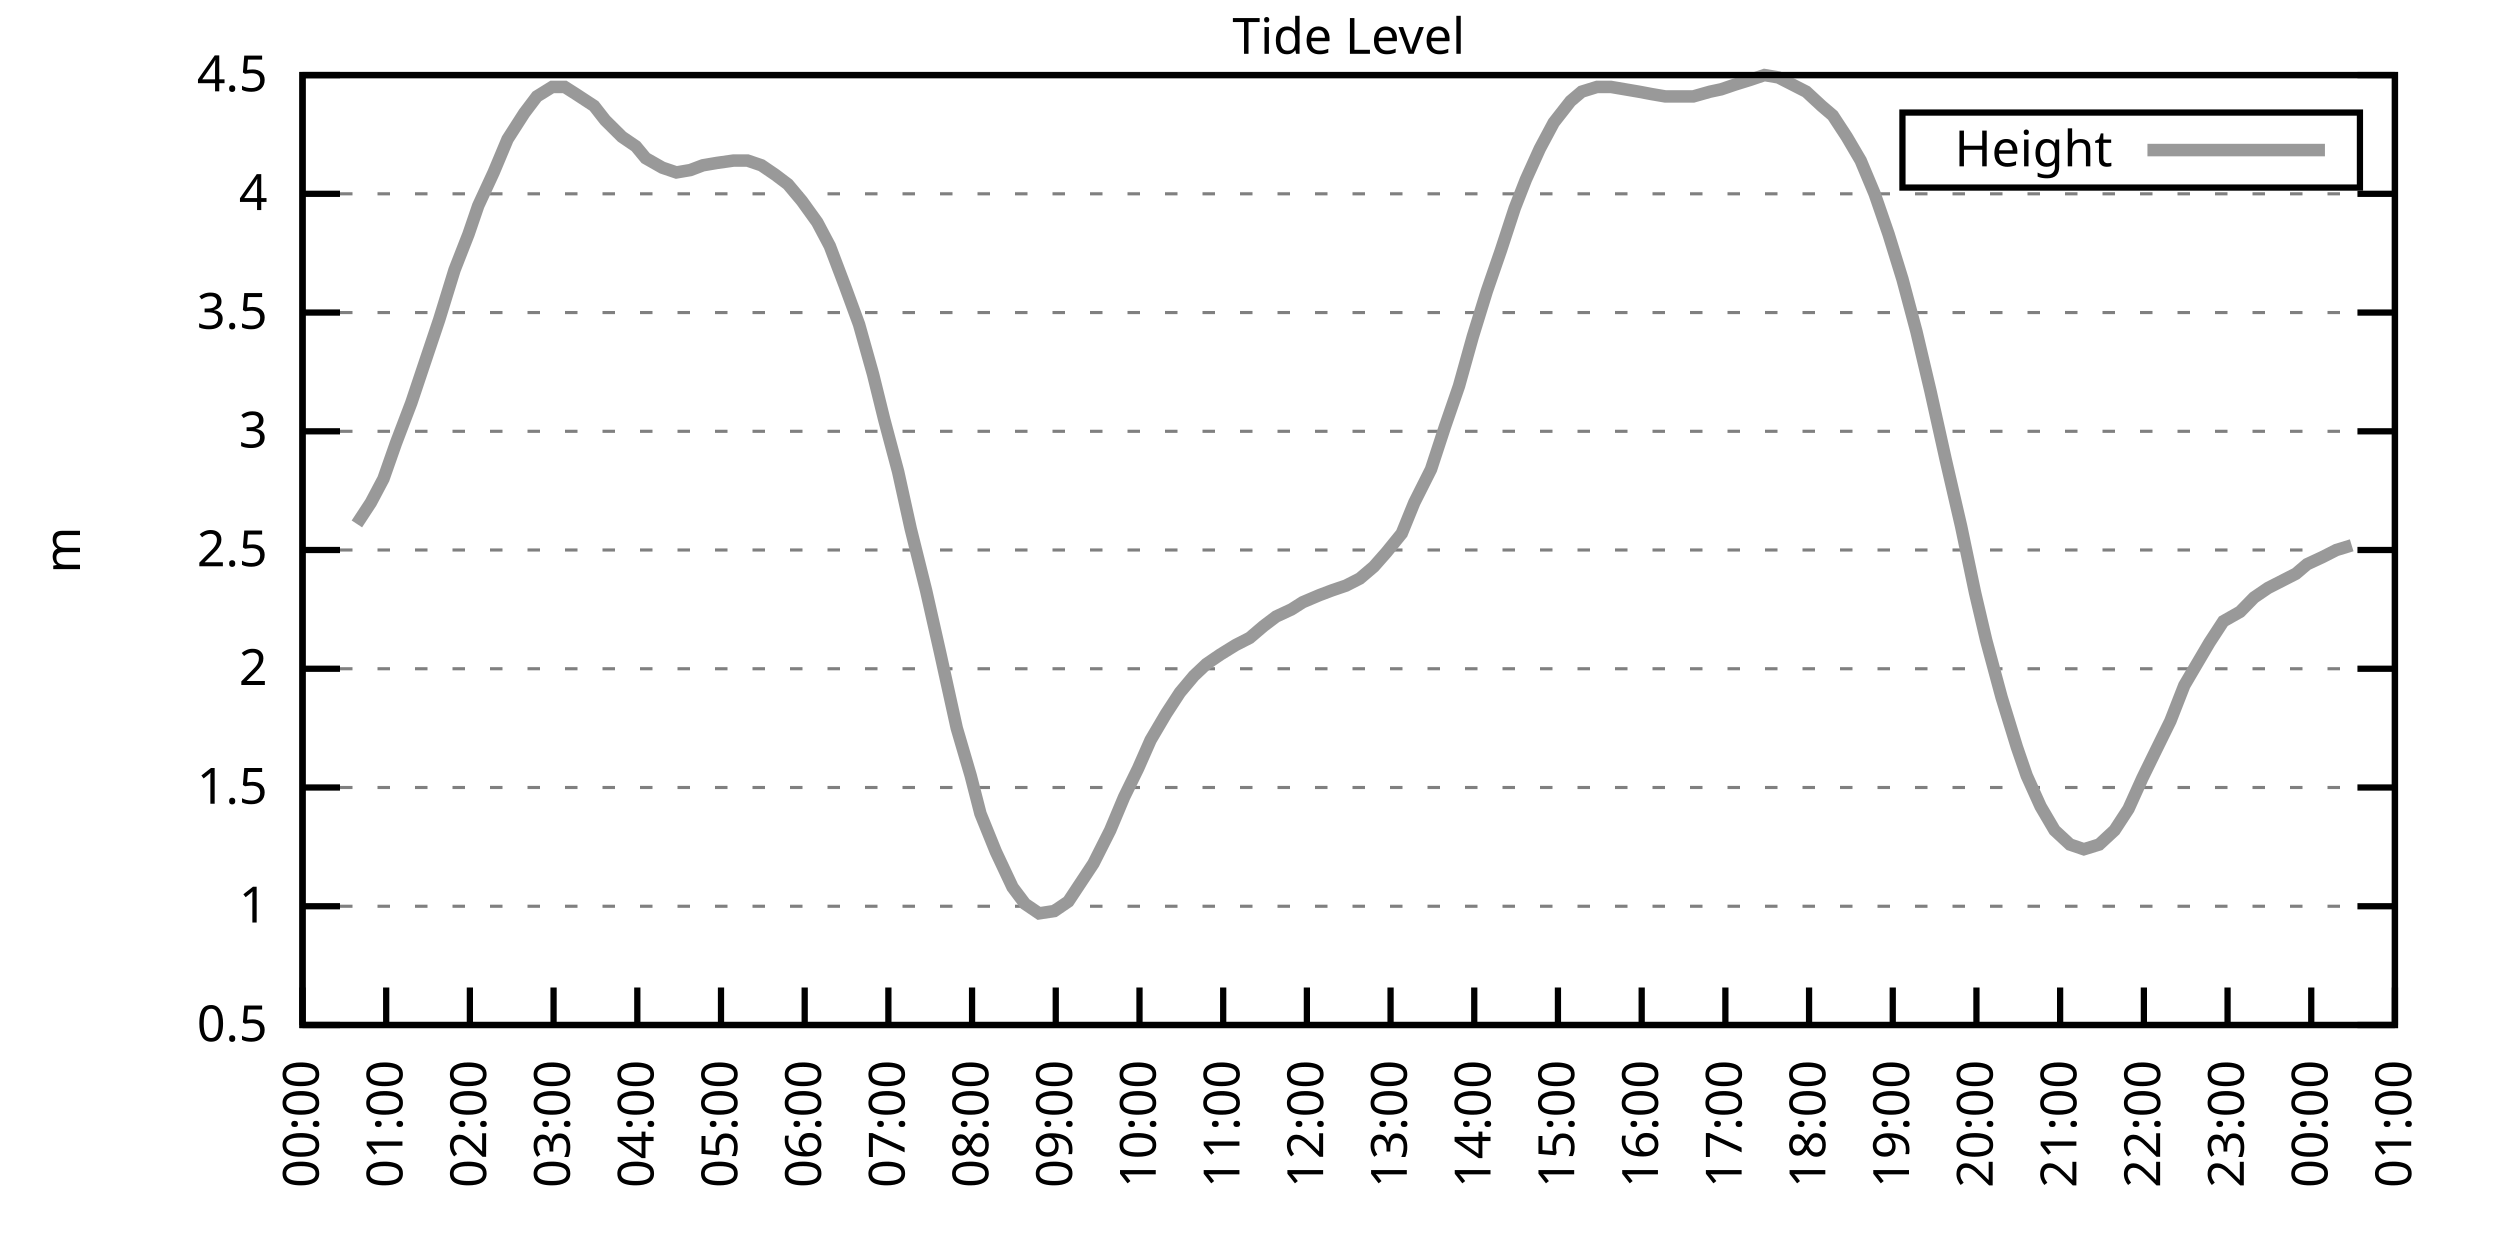
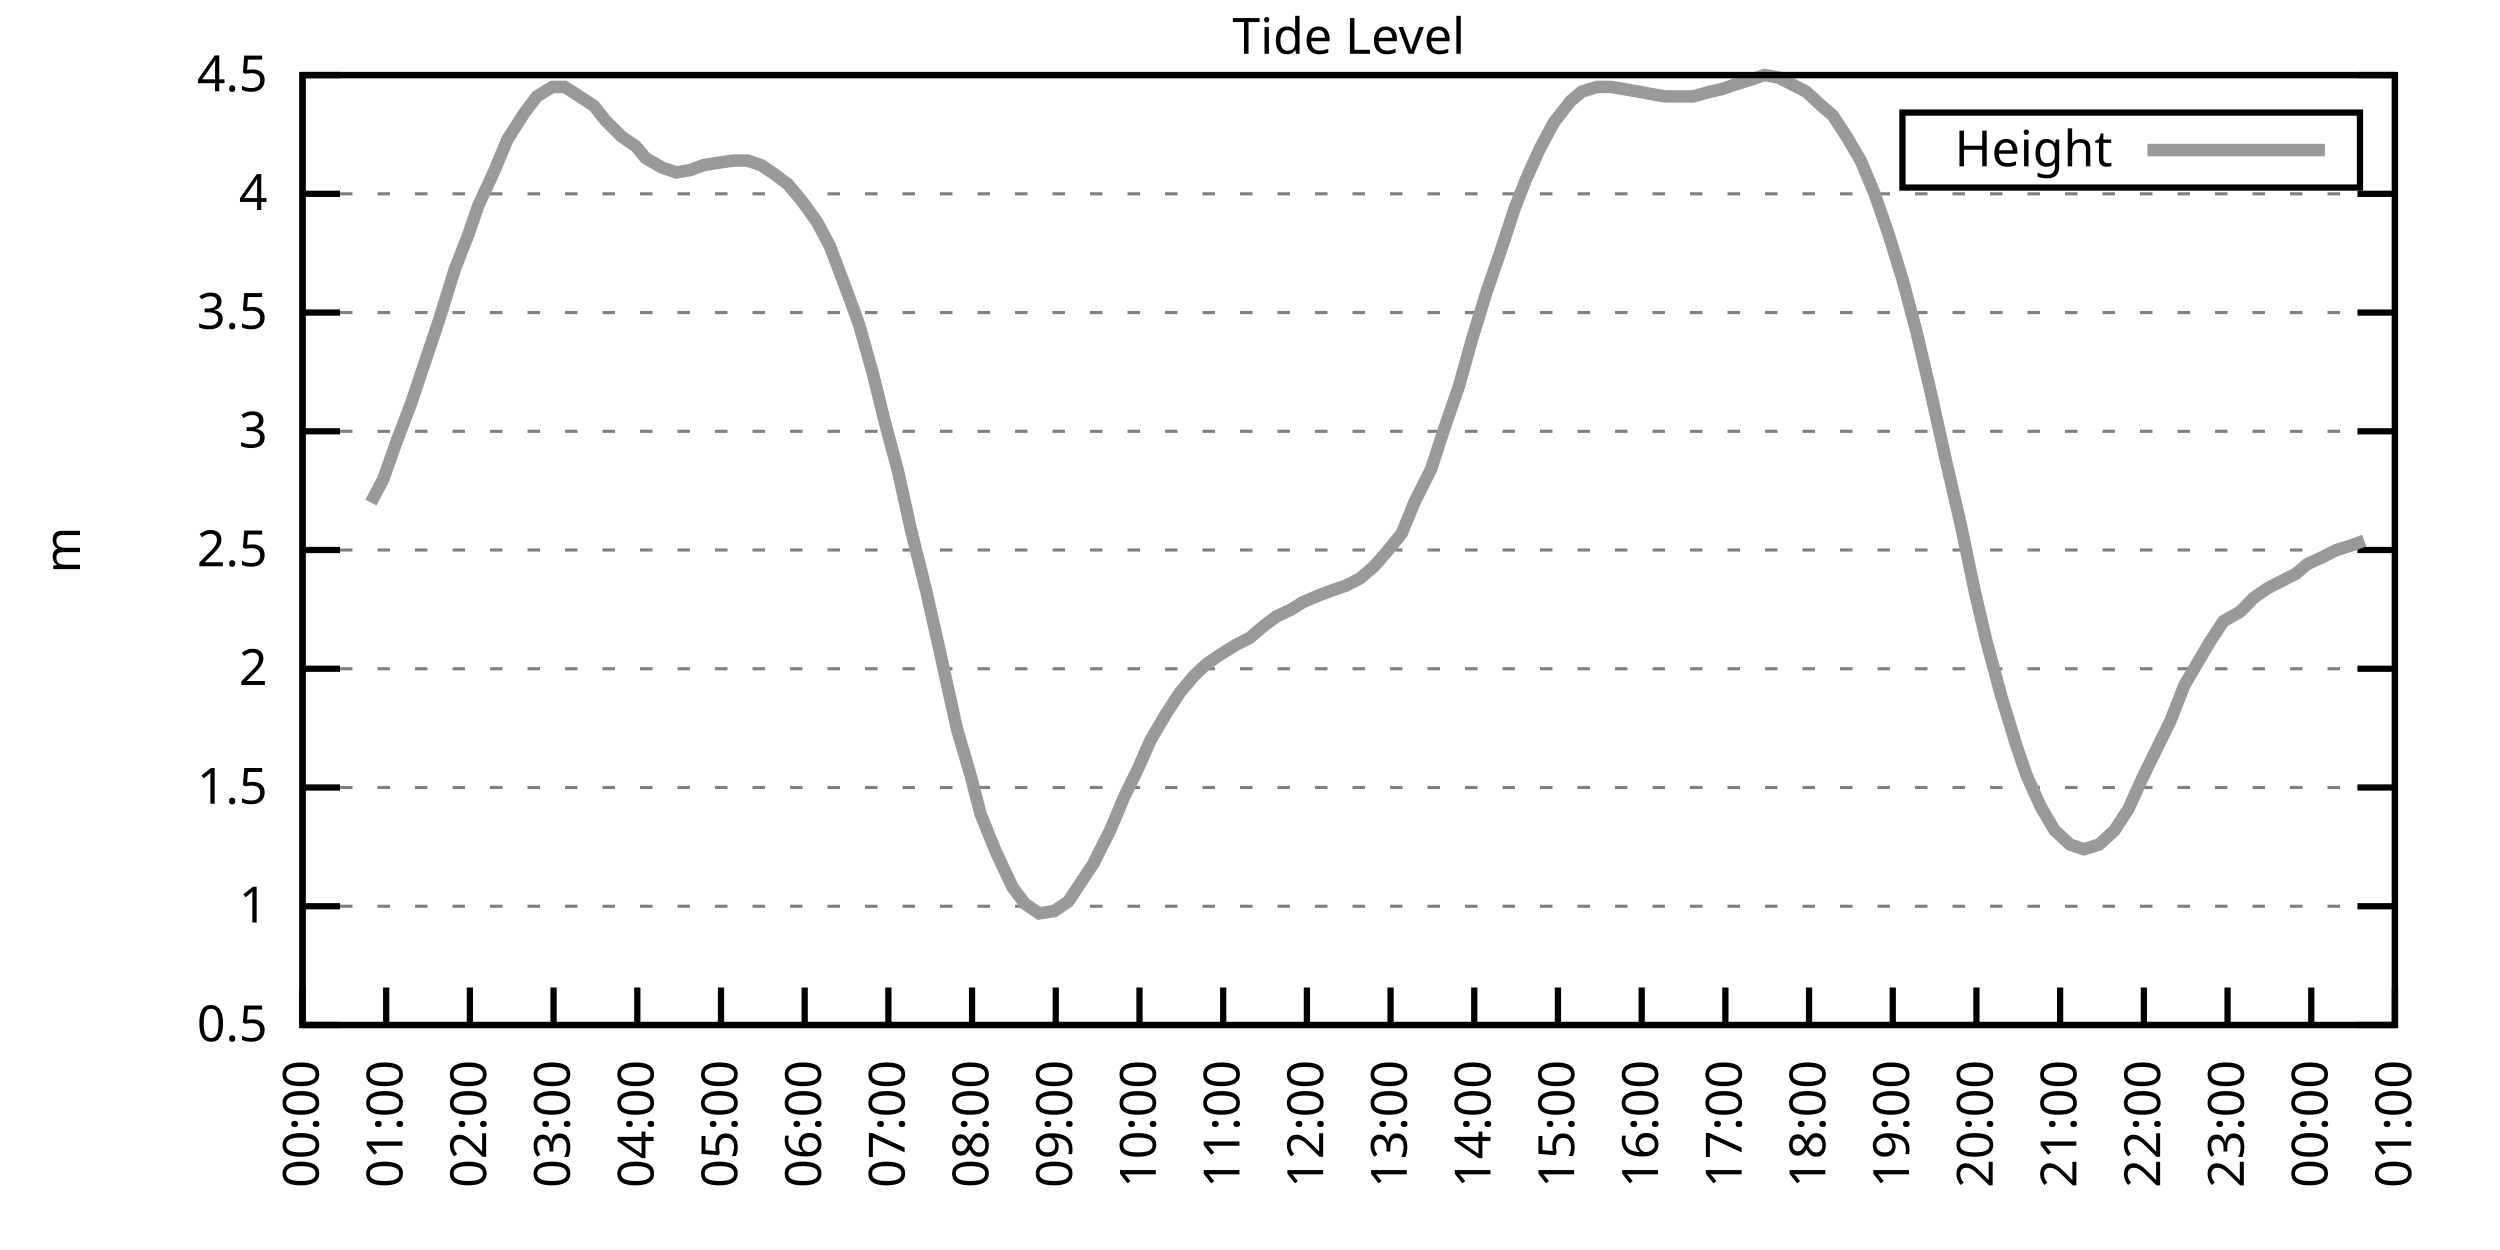
<svg xmlns="http://www.w3.org/2000/svg" xmlns:xlink="http://www.w3.org/1999/xlink" width="400" height="200" viewBox="0 0 400 200">
  <g id="gnuplot_canvas">
    <rect x="0" y="0" width="400" height="200" fill="none" />
    <defs>
      <circle id="gpDot" r="0.5" stroke-width="0.5" stroke="currentColor" />
      <path id="gpPt0" stroke-width="0.333" stroke="currentColor" d="M-1,0 h2 M0,-1 v2" />
      <path id="gpPt1" stroke-width="0.333" stroke="currentColor" d="M-1,-1 L1,1 M1,-1 L-1,1" />
      <path id="gpPt2" stroke-width="0.333" stroke="currentColor" d="M-1,0 L1,0 M0,-1 L0,1 M-1,-1 L1,1 M-1,1 L1,-1" />
      <rect id="gpPt3" stroke-width="0.333" stroke="currentColor" x="-1" y="-1" width="2" height="2" />
      <rect id="gpPt4" stroke-width="0.333" stroke="currentColor" fill="currentColor" x="-1" y="-1" width="2" height="2" />
      <circle id="gpPt5" stroke-width="0.333" stroke="currentColor" cx="0" cy="0" r="1" />
      <use xlink:href="#gpPt5" id="gpPt6" fill="currentColor" stroke="none" />
      <path id="gpPt7" stroke-width="0.333" stroke="currentColor" d="M0,-1.33 L-1.33,0.67 L1.33,0.67 z" />
      <use xlink:href="#gpPt7" id="gpPt8" fill="currentColor" stroke="none" />
      <use xlink:href="#gpPt7" id="gpPt9" stroke="currentColor" transform="rotate(180)" />
      <use xlink:href="#gpPt9" id="gpPt10" fill="currentColor" stroke="none" />
      <use xlink:href="#gpPt3" id="gpPt11" stroke="currentColor" transform="rotate(45)" />
      <use xlink:href="#gpPt11" id="gpPt12" fill="currentColor" stroke="none" />
      <path id="gpPt13" stroke-width="0.333" stroke="currentColor" d="M0,1.330 L1.265,0.411 L0.782,-1.067 L-0.782,-1.076 L-1.265,0.411 z" />
      <use xlink:href="#gpPt13" id="gpPt14" fill="currentColor" stroke="none" />
      <filter id="textbox" filterUnits="objectBoundingBox" x="0" y="0" height="1" width="1">
        <feFlood flood-color="white" flood-opacity="1" result="bgnd" />
        <feComposite in="SourceGraphic" in2="bgnd" operator="atop" />
      </filter>
      <filter id="greybox" filterUnits="objectBoundingBox" x="0" y="0" height="1" width="1">
        <feFlood flood-color="lightgrey" flood-opacity="1" result="grey" />
        <feComposite in="SourceGraphic" in2="grey" operator="atop" />
      </filter>
    </defs>
    <g fill="none" color="white" stroke="currentColor" stroke-width="1.00" stroke-linecap="butt" stroke-linejoin="miter">
</g>
    <g fill="none" color="black" stroke="currentColor" stroke-width="1.00" stroke-linecap="butt" stroke-linejoin="miter">
      <g stroke="none" shape-rendering="crispEdges">
        <polygon fill="rgb(255, 255, 255)" points="48.40,164.00 383.18,164.00 383.18,12.02 48.40,12.02 " />
      </g>
    </g>
    <g fill="none" color="black" stroke="currentColor" stroke-width="1.00" stroke-linecap="butt" stroke-linejoin="miter">
</g>
    <g fill="none" color="black" stroke="black" stroke-width="0.50" stroke-linecap="butt" stroke-linejoin="miter">
</g>
    <g fill="none" color="gray" stroke="currentColor" stroke-width="0.50" stroke-linecap="butt" stroke-linejoin="miter">
      <path stroke="gray" stroke-dasharray="2,4" class="gridline" d="M48.40,164.00 L383.19,164.00  " />
    </g>
    <g fill="none" color="gray" stroke="gray" stroke-width="1.00" stroke-linecap="butt" stroke-linejoin="miter">
</g>
    <g fill="none" color="black" stroke="currentColor" stroke-width="1.00" stroke-linecap="butt" stroke-linejoin="miter">
      <path stroke="black" d="M48.40,164.00 L54.40,164.00 M383.19,164.00 L377.19,164.00  " />
      <g transform="translate(42.80,166.60)" stroke="none" fill="black" font-family="Sans" font-size="8.00" text-anchor="end">
        <text>
          <tspan font-family="Sans"> 0.5</tspan>
        </text>
      </g>
    </g>
    <g fill="none" color="black" stroke="currentColor" stroke-width="1.00" stroke-linecap="butt" stroke-linejoin="miter">
</g>
    <g fill="none" color="black" stroke="black" stroke-width="0.50" stroke-linecap="butt" stroke-linejoin="miter">
</g>
    <g fill="none" color="gray" stroke="currentColor" stroke-width="0.50" stroke-linecap="butt" stroke-linejoin="miter">
      <path stroke="gray" stroke-dasharray="2,4" class="gridline" d="M48.40,145.00 L383.19,145.00  " />
    </g>
    <g fill="none" color="gray" stroke="gray" stroke-width="1.00" stroke-linecap="butt" stroke-linejoin="miter">
</g>
    <g fill="none" color="black" stroke="currentColor" stroke-width="1.00" stroke-linecap="butt" stroke-linejoin="miter">
      <path stroke="black" d="M48.40,145.00 L54.40,145.00 M383.19,145.00 L377.19,145.00  " />
      <g transform="translate(42.80,147.60)" stroke="none" fill="black" font-family="Sans" font-size="8.00" text-anchor="end">
        <text>
          <tspan font-family="Sans"> 1</tspan>
        </text>
      </g>
    </g>
    <g fill="none" color="black" stroke="currentColor" stroke-width="1.00" stroke-linecap="butt" stroke-linejoin="miter">
</g>
    <g fill="none" color="black" stroke="black" stroke-width="0.50" stroke-linecap="butt" stroke-linejoin="miter">
</g>
    <g fill="none" color="gray" stroke="currentColor" stroke-width="0.50" stroke-linecap="butt" stroke-linejoin="miter">
      <path stroke="gray" stroke-dasharray="2,4" class="gridline" d="M48.40,126.00 L383.19,126.00  " />
    </g>
    <g fill="none" color="gray" stroke="gray" stroke-width="1.00" stroke-linecap="butt" stroke-linejoin="miter">
</g>
    <g fill="none" color="black" stroke="currentColor" stroke-width="1.00" stroke-linecap="butt" stroke-linejoin="miter">
      <path stroke="black" d="M48.40,126.00 L54.40,126.00 M383.19,126.00 L377.19,126.00  " />
      <g transform="translate(42.80,128.60)" stroke="none" fill="black" font-family="Sans" font-size="8.00" text-anchor="end">
        <text>
          <tspan font-family="Sans"> 1.5</tspan>
        </text>
      </g>
    </g>
    <g fill="none" color="black" stroke="currentColor" stroke-width="1.00" stroke-linecap="butt" stroke-linejoin="miter">
</g>
    <g fill="none" color="black" stroke="black" stroke-width="0.50" stroke-linecap="butt" stroke-linejoin="miter">
</g>
    <g fill="none" color="gray" stroke="currentColor" stroke-width="0.50" stroke-linecap="butt" stroke-linejoin="miter">
      <path stroke="gray" stroke-dasharray="2,4" class="gridline" d="M48.40,107.00 L383.19,107.00  " />
    </g>
    <g fill="none" color="gray" stroke="gray" stroke-width="1.00" stroke-linecap="butt" stroke-linejoin="miter">
</g>
    <g fill="none" color="black" stroke="currentColor" stroke-width="1.00" stroke-linecap="butt" stroke-linejoin="miter">
      <path stroke="black" d="M48.40,107.00 L54.40,107.00 M383.19,107.00 L377.19,107.00  " />
      <g transform="translate(42.80,109.60)" stroke="none" fill="black" font-family="Sans" font-size="8.00" text-anchor="end">
        <text>
          <tspan font-family="Sans"> 2</tspan>
        </text>
      </g>
    </g>
    <g fill="none" color="black" stroke="currentColor" stroke-width="1.00" stroke-linecap="butt" stroke-linejoin="miter">
</g>
    <g fill="none" color="black" stroke="black" stroke-width="0.50" stroke-linecap="butt" stroke-linejoin="miter">
</g>
    <g fill="none" color="gray" stroke="currentColor" stroke-width="0.50" stroke-linecap="butt" stroke-linejoin="miter">
      <path stroke="gray" stroke-dasharray="2,4" class="gridline" d="M48.40,88.00 L383.19,88.00  " />
    </g>
    <g fill="none" color="gray" stroke="gray" stroke-width="1.00" stroke-linecap="butt" stroke-linejoin="miter">
</g>
    <g fill="none" color="black" stroke="currentColor" stroke-width="1.00" stroke-linecap="butt" stroke-linejoin="miter">
      <path stroke="black" d="M48.40,88.00 L54.40,88.00 M383.19,88.00 L377.19,88.00  " />
      <g transform="translate(42.80,90.60)" stroke="none" fill="black" font-family="Sans" font-size="8.00" text-anchor="end">
        <text>
          <tspan font-family="Sans"> 2.5</tspan>
        </text>
      </g>
    </g>
    <g fill="none" color="black" stroke="currentColor" stroke-width="1.00" stroke-linecap="butt" stroke-linejoin="miter">
</g>
    <g fill="none" color="black" stroke="black" stroke-width="0.50" stroke-linecap="butt" stroke-linejoin="miter">
</g>
    <g fill="none" color="gray" stroke="currentColor" stroke-width="0.50" stroke-linecap="butt" stroke-linejoin="miter">
      <path stroke="gray" stroke-dasharray="2,4" class="gridline" d="M48.40,69.01 L383.19,69.01  " />
    </g>
    <g fill="none" color="gray" stroke="gray" stroke-width="1.00" stroke-linecap="butt" stroke-linejoin="miter">
</g>
    <g fill="none" color="black" stroke="currentColor" stroke-width="1.00" stroke-linecap="butt" stroke-linejoin="miter">
      <path stroke="black" d="M48.40,69.01 L54.40,69.01 M383.19,69.01 L377.19,69.01  " />
      <g transform="translate(42.80,71.61)" stroke="none" fill="black" font-family="Sans" font-size="8.00" text-anchor="end">
        <text>
          <tspan font-family="Sans"> 3</tspan>
        </text>
      </g>
    </g>
    <g fill="none" color="black" stroke="currentColor" stroke-width="1.00" stroke-linecap="butt" stroke-linejoin="miter">
</g>
    <g fill="none" color="black" stroke="black" stroke-width="0.50" stroke-linecap="butt" stroke-linejoin="miter">
</g>
    <g fill="none" color="gray" stroke="currentColor" stroke-width="0.50" stroke-linecap="butt" stroke-linejoin="miter">
      <path stroke="gray" stroke-dasharray="2,4" class="gridline" d="M48.40,50.01 L383.19,50.01  " />
    </g>
    <g fill="none" color="gray" stroke="gray" stroke-width="1.00" stroke-linecap="butt" stroke-linejoin="miter">
</g>
    <g fill="none" color="black" stroke="currentColor" stroke-width="1.00" stroke-linecap="butt" stroke-linejoin="miter">
      <path stroke="black" d="M48.40,50.01 L54.40,50.01 M383.19,50.01 L377.19,50.01  " />
      <g transform="translate(42.80,52.61)" stroke="none" fill="black" font-family="Sans" font-size="8.00" text-anchor="end">
        <text>
          <tspan font-family="Sans"> 3.5</tspan>
        </text>
      </g>
    </g>
    <g fill="none" color="black" stroke="currentColor" stroke-width="1.00" stroke-linecap="butt" stroke-linejoin="miter">
</g>
    <g fill="none" color="black" stroke="black" stroke-width="0.50" stroke-linecap="butt" stroke-linejoin="miter">
</g>
    <g fill="none" color="gray" stroke="currentColor" stroke-width="0.50" stroke-linecap="butt" stroke-linejoin="miter">
      <path stroke="gray" stroke-dasharray="2,4" class="gridline" d="M48.40,31.01 L383.19,31.01  " />
    </g>
    <g fill="none" color="gray" stroke="gray" stroke-width="1.00" stroke-linecap="butt" stroke-linejoin="miter">
</g>
    <g fill="none" color="black" stroke="currentColor" stroke-width="1.00" stroke-linecap="butt" stroke-linejoin="miter">
      <path stroke="black" d="M48.40,31.01 L54.40,31.01 M383.19,31.01 L377.19,31.01  " />
      <g transform="translate(42.80,33.61)" stroke="none" fill="black" font-family="Sans" font-size="8.00" text-anchor="end">
        <text>
          <tspan font-family="Sans"> 4</tspan>
        </text>
      </g>
    </g>
    <g fill="none" color="black" stroke="currentColor" stroke-width="1.00" stroke-linecap="butt" stroke-linejoin="miter">
</g>
    <g fill="none" color="black" stroke="black" stroke-width="0.50" stroke-linecap="butt" stroke-linejoin="miter">
</g>
    <g fill="none" color="gray" stroke="currentColor" stroke-width="0.50" stroke-linecap="butt" stroke-linejoin="miter">
      <path stroke="gray" stroke-dasharray="2,4" class="gridline" d="M48.40,12.01 L383.19,12.01  " />
    </g>
    <g fill="none" color="gray" stroke="gray" stroke-width="1.00" stroke-linecap="butt" stroke-linejoin="miter">
</g>
    <g fill="none" color="black" stroke="currentColor" stroke-width="1.00" stroke-linecap="butt" stroke-linejoin="miter">
      <path stroke="black" d="M48.40,12.01 L54.40,12.01 M383.19,12.01 L377.19,12.01  " />
      <g transform="translate(42.80,14.61)" stroke="none" fill="black" font-family="Sans" font-size="8.00" text-anchor="end">
        <text>
          <tspan font-family="Sans"> 4.5</tspan>
        </text>
      </g>
    </g>
    <g fill="none" color="black" stroke="currentColor" stroke-width="1.00" stroke-linecap="butt" stroke-linejoin="miter">
      <path stroke="black" d="M48.40,164.00 L48.40,158.00  " />
      <g transform="translate(51.00,169.60) rotate(270.00)" stroke="none" fill="black" font-family="Sans" font-size="8.00" text-anchor="end">
        <text>
          <tspan font-family="Sans">00:00</tspan>
        </text>
      </g>
    </g>
    <g fill="none" color="black" stroke="currentColor" stroke-width="1.00" stroke-linecap="butt" stroke-linejoin="miter">
      <path stroke="black" d="M61.79,164.00 L61.79,158.00  " />
      <g transform="translate(64.39,169.60) rotate(270.00)" stroke="none" fill="black" font-family="Sans" font-size="8.00" text-anchor="end">
        <text>
          <tspan font-family="Sans">01:00</tspan>
        </text>
      </g>
    </g>
    <g fill="none" color="black" stroke="currentColor" stroke-width="1.00" stroke-linecap="butt" stroke-linejoin="miter">
      <path stroke="black" d="M75.18,164.00 L75.18,158.00  " />
      <g transform="translate(77.78,169.60) rotate(270.00)" stroke="none" fill="black" font-family="Sans" font-size="8.00" text-anchor="end">
        <text>
          <tspan font-family="Sans">02:00</tspan>
        </text>
      </g>
    </g>
    <g fill="none" color="black" stroke="currentColor" stroke-width="1.00" stroke-linecap="butt" stroke-linejoin="miter">
      <path stroke="black" d="M88.57,164.00 L88.57,158.00  " />
      <g transform="translate(91.17,169.60) rotate(270.00)" stroke="none" fill="black" font-family="Sans" font-size="8.00" text-anchor="end">
        <text>
          <tspan font-family="Sans">03:00</tspan>
        </text>
      </g>
    </g>
    <g fill="none" color="black" stroke="currentColor" stroke-width="1.00" stroke-linecap="butt" stroke-linejoin="miter">
      <path stroke="black" d="M101.97,164.00 L101.97,158.00  " />
      <g transform="translate(104.57,169.60) rotate(270.00)" stroke="none" fill="black" font-family="Sans" font-size="8.00" text-anchor="end">
        <text>
          <tspan font-family="Sans">04:00</tspan>
        </text>
      </g>
    </g>
    <g fill="none" color="black" stroke="currentColor" stroke-width="1.00" stroke-linecap="butt" stroke-linejoin="miter">
      <path stroke="black" d="M115.36,164.00 L115.36,158.00  " />
      <g transform="translate(117.96,169.60) rotate(270.00)" stroke="none" fill="black" font-family="Sans" font-size="8.00" text-anchor="end">
        <text>
          <tspan font-family="Sans">05:00</tspan>
        </text>
      </g>
    </g>
    <g fill="none" color="black" stroke="currentColor" stroke-width="1.00" stroke-linecap="butt" stroke-linejoin="miter">
      <path stroke="black" d="M128.75,164.00 L128.75,158.00  " />
      <g transform="translate(131.35,169.60) rotate(270.00)" stroke="none" fill="black" font-family="Sans" font-size="8.00" text-anchor="end">
        <text>
          <tspan font-family="Sans">06:00</tspan>
        </text>
      </g>
    </g>
    <g fill="none" color="black" stroke="currentColor" stroke-width="1.00" stroke-linecap="butt" stroke-linejoin="miter">
      <path stroke="black" d="M142.14,164.00 L142.14,158.00  " />
      <g transform="translate(144.74,169.60) rotate(270.00)" stroke="none" fill="black" font-family="Sans" font-size="8.00" text-anchor="end">
        <text>
          <tspan font-family="Sans">07:00</tspan>
        </text>
      </g>
    </g>
    <g fill="none" color="black" stroke="currentColor" stroke-width="1.00" stroke-linecap="butt" stroke-linejoin="miter">
      <path stroke="black" d="M155.53,164.00 L155.53,158.00  " />
      <g transform="translate(158.13,169.60) rotate(270.00)" stroke="none" fill="black" font-family="Sans" font-size="8.00" text-anchor="end">
        <text>
          <tspan font-family="Sans">08:00</tspan>
        </text>
      </g>
    </g>
    <g fill="none" color="black" stroke="currentColor" stroke-width="1.00" stroke-linecap="butt" stroke-linejoin="miter">
      <path stroke="black" d="M168.92,164.00 L168.92,158.00  " />
      <g transform="translate(171.52,169.60) rotate(270.00)" stroke="none" fill="black" font-family="Sans" font-size="8.00" text-anchor="end">
        <text>
          <tspan font-family="Sans">09:00</tspan>
        </text>
      </g>
    </g>
    <g fill="none" color="black" stroke="currentColor" stroke-width="1.00" stroke-linecap="butt" stroke-linejoin="miter">
      <path stroke="black" d="M182.32,164.00 L182.32,158.00  " />
      <g transform="translate(184.92,169.60) rotate(270.00)" stroke="none" fill="black" font-family="Sans" font-size="8.00" text-anchor="end">
        <text>
          <tspan font-family="Sans">10:00</tspan>
        </text>
      </g>
    </g>
    <g fill="none" color="black" stroke="currentColor" stroke-width="1.00" stroke-linecap="butt" stroke-linejoin="miter">
      <path stroke="black" d="M195.71,164.00 L195.71,158.00  " />
      <g transform="translate(198.31,169.60) rotate(270.00)" stroke="none" fill="black" font-family="Sans" font-size="8.00" text-anchor="end">
        <text>
          <tspan font-family="Sans">11:00</tspan>
        </text>
      </g>
    </g>
    <g fill="none" color="black" stroke="currentColor" stroke-width="1.00" stroke-linecap="butt" stroke-linejoin="miter">
      <path stroke="black" d="M209.10,164.00 L209.10,158.00  " />
      <g transform="translate(211.70,169.60) rotate(270.00)" stroke="none" fill="black" font-family="Sans" font-size="8.00" text-anchor="end">
        <text>
          <tspan font-family="Sans">12:00</tspan>
        </text>
      </g>
    </g>
    <g fill="none" color="black" stroke="currentColor" stroke-width="1.00" stroke-linecap="butt" stroke-linejoin="miter">
      <path stroke="black" d="M222.49,164.00 L222.49,158.00  " />
      <g transform="translate(225.09,169.60) rotate(270.00)" stroke="none" fill="black" font-family="Sans" font-size="8.00" text-anchor="end">
        <text>
          <tspan font-family="Sans">13:00</tspan>
        </text>
      </g>
    </g>
    <g fill="none" color="black" stroke="currentColor" stroke-width="1.00" stroke-linecap="butt" stroke-linejoin="miter">
      <path stroke="black" d="M235.88,164.00 L235.88,158.00  " />
      <g transform="translate(238.48,169.60) rotate(270.00)" stroke="none" fill="black" font-family="Sans" font-size="8.00" text-anchor="end">
        <text>
          <tspan font-family="Sans">14:00</tspan>
        </text>
      </g>
    </g>
    <g fill="none" color="black" stroke="currentColor" stroke-width="1.00" stroke-linecap="butt" stroke-linejoin="miter">
      <path stroke="black" d="M249.27,164.00 L249.27,158.00  " />
      <g transform="translate(251.87,169.60) rotate(270.00)" stroke="none" fill="black" font-family="Sans" font-size="8.00" text-anchor="end">
        <text>
          <tspan font-family="Sans">15:00</tspan>
        </text>
      </g>
    </g>
    <g fill="none" color="black" stroke="currentColor" stroke-width="1.00" stroke-linecap="butt" stroke-linejoin="miter">
      <path stroke="black" d="M262.67,164.00 L262.67,158.00  " />
      <g transform="translate(265.27,169.60) rotate(270.00)" stroke="none" fill="black" font-family="Sans" font-size="8.00" text-anchor="end">
        <text>
          <tspan font-family="Sans">16:00</tspan>
        </text>
      </g>
    </g>
    <g fill="none" color="black" stroke="currentColor" stroke-width="1.00" stroke-linecap="butt" stroke-linejoin="miter">
      <path stroke="black" d="M276.06,164.00 L276.06,158.00  " />
      <g transform="translate(278.66,169.60) rotate(270.00)" stroke="none" fill="black" font-family="Sans" font-size="8.00" text-anchor="end">
        <text>
          <tspan font-family="Sans">17:00</tspan>
        </text>
      </g>
    </g>
    <g fill="none" color="black" stroke="currentColor" stroke-width="1.00" stroke-linecap="butt" stroke-linejoin="miter">
      <path stroke="black" d="M289.45,164.00 L289.45,158.00  " />
      <g transform="translate(292.05,169.60) rotate(270.00)" stroke="none" fill="black" font-family="Sans" font-size="8.00" text-anchor="end">
        <text>
          <tspan font-family="Sans">18:00</tspan>
        </text>
      </g>
    </g>
    <g fill="none" color="black" stroke="currentColor" stroke-width="1.00" stroke-linecap="butt" stroke-linejoin="miter">
      <path stroke="black" d="M302.84,164.00 L302.84,158.00  " />
      <g transform="translate(305.44,169.60) rotate(270.00)" stroke="none" fill="black" font-family="Sans" font-size="8.00" text-anchor="end">
        <text>
          <tspan font-family="Sans">19:00</tspan>
        </text>
      </g>
    </g>
    <g fill="none" color="black" stroke="currentColor" stroke-width="1.00" stroke-linecap="butt" stroke-linejoin="miter">
      <path stroke="black" d="M316.23,164.00 L316.23,158.00  " />
      <g transform="translate(318.83,169.60) rotate(270.00)" stroke="none" fill="black" font-family="Sans" font-size="8.00" text-anchor="end">
        <text>
          <tspan font-family="Sans">20:00</tspan>
        </text>
      </g>
    </g>
    <g fill="none" color="black" stroke="currentColor" stroke-width="1.00" stroke-linecap="butt" stroke-linejoin="miter">
      <path stroke="black" d="M329.62,164.00 L329.62,158.00  " />
      <g transform="translate(332.22,169.60) rotate(270.00)" stroke="none" fill="black" font-family="Sans" font-size="8.00" text-anchor="end">
        <text>
          <tspan font-family="Sans">21:00</tspan>
        </text>
      </g>
    </g>
    <g fill="none" color="black" stroke="currentColor" stroke-width="1.00" stroke-linecap="butt" stroke-linejoin="miter">
      <path stroke="black" d="M343.02,164.00 L343.02,158.00  " />
      <g transform="translate(345.62,169.60) rotate(270.00)" stroke="none" fill="black" font-family="Sans" font-size="8.00" text-anchor="end">
        <text>
          <tspan font-family="Sans">22:00</tspan>
        </text>
      </g>
    </g>
    <g fill="none" color="black" stroke="currentColor" stroke-width="1.00" stroke-linecap="butt" stroke-linejoin="miter">
      <path stroke="black" d="M356.41,164.00 L356.41,158.00  " />
      <g transform="translate(359.01,169.60) rotate(270.00)" stroke="none" fill="black" font-family="Sans" font-size="8.00" text-anchor="end">
        <text>
          <tspan font-family="Sans">23:00</tspan>
        </text>
      </g>
    </g>
    <g fill="none" color="black" stroke="currentColor" stroke-width="1.00" stroke-linecap="butt" stroke-linejoin="miter">
      <path stroke="black" d="M369.80,164.00 L369.80,158.00  " />
      <g transform="translate(372.40,169.60) rotate(270.00)" stroke="none" fill="black" font-family="Sans" font-size="8.00" text-anchor="end">
        <text>
          <tspan font-family="Sans">00:00</tspan>
        </text>
      </g>
    </g>
    <g fill="none" color="black" stroke="currentColor" stroke-width="1.00" stroke-linecap="butt" stroke-linejoin="miter">
      <path stroke="black" d="M383.19,164.00 L383.19,158.00  " />
      <g transform="translate(385.79,169.60) rotate(270.00)" stroke="none" fill="black" font-family="Sans" font-size="8.00" text-anchor="end">
        <text>
          <tspan font-family="Sans">01:00</tspan>
        </text>
      </g>
    </g>
    <g fill="none" color="black" stroke="currentColor" stroke-width="1.00" stroke-linecap="butt" stroke-linejoin="miter">
</g>
    <g fill="none" color="black" stroke="currentColor" stroke-width="1.00" stroke-linecap="butt" stroke-linejoin="miter">
      <path stroke="black" d="M48.40,12.01 L48.40,164.00 L383.19,164.00 L383.19,12.01 L48.40,12.01 Z  " />
    </g>
    <g fill="none" color="black" stroke="currentColor" stroke-width="1.00" stroke-linecap="butt" stroke-linejoin="miter">
</g>
    <g fill="none" color="black" stroke="currentColor" stroke-width="1.00" stroke-linecap="butt" stroke-linejoin="miter">
      <path stroke="black" d="M304.39,30.01 L304.39,18.01 L377.59,18.01 L377.59,30.01 L304.39,30.01 Z  " />
    </g>
    <g id="Tide_level_plot_1">
      <g fill="none" color="white" stroke="black" stroke-width="2.00" stroke-linecap="butt" stroke-linejoin="miter">
</g>
      <g fill="none" color="black" stroke="currentColor" stroke-width="2.00" stroke-linecap="butt" stroke-linejoin="miter">
        <g transform="translate(337.99,26.61)" stroke="none" fill="black" font-family="Sans" font-size="8.00" text-anchor="end">
          <text>
            <tspan font-family="Sans">Height</tspan>
          </text>
        </g>
      </g>
      <g fill="none" color="black" stroke="currentColor" stroke-width="2.00" stroke-linecap="butt" stroke-linejoin="miter">
-         <path stroke="rgb(153, 153, 153)" d="M343.59,24.01 L371.99,24.01 M57.10,83.83 L59.34,80.41 L61.35,76.61 L63.35,70.91 L65.81,64.45 L67.59,59.13   L70.27,51.15 L72.73,43.17 L74.96,37.47 L76.52,32.91 L78.98,27.59 L81.21,22.27 L83.89,18.09 L85.90,15.43   L88.35,13.91 L90.36,13.91 L92.15,15.05 L95.05,16.95 L96.83,19.23 L99.51,21.89 L101.74,23.41 L103.31,25.31   L105.98,26.83 L108.22,27.59 L110.45,27.21 L112.46,26.45 L114.69,26.07 L117.37,25.69 L119.60,25.69 L121.83,26.45   L124.06,27.97 L126.07,29.49 L128.30,32.15 L130.76,35.57 L132.77,39.37 L135.22,45.83 L137.45,51.91 L139.69,59.89   L141.47,67.11 L143.70,75.47 L145.71,84.59 L148.17,94.46 L150.40,104.34 L153.08,116.50 L155.31,124.10 L156.87,130.18   L159.33,136.26 L162.01,141.96 L164.01,144.62 L166.25,146.14 L168.70,145.76 L170.93,144.24 L172.94,141.20 L174.95,138.16   L177.63,132.84 L179.86,127.52 L182.09,122.96 L184.10,118.40 L186.56,114.22 L188.79,110.80 L191.02,108.14 L193.03,106.24   L195.26,104.72 L197.72,103.20 L199.95,102.06 L202.18,100.16 L204.19,98.64 L206.64,97.50 L208.43,96.36 L211.11,95.22   L213.12,94.46 L215.35,93.70 L217.58,92.56 L219.81,90.66 L221.82,88.38 L224.28,85.35 L226.29,80.41 L228.96,75.09   L231.20,68.25 L233.43,61.79 L235.66,53.81 L237.89,46.59 L240.12,40.13 L242.36,33.29 L244.14,28.73 L246.37,23.79   L248.60,19.61 L251.28,16.19 L253.07,14.67 L255.52,13.91 L257.76,13.91 L259.99,14.29 L262.22,14.67 L264.23,15.05   L266.46,15.43 L268.69,15.43 L270.92,15.43 L273.60,14.67 L275.39,14.29 L277.62,13.53 L280.07,12.77 L282.31,12.01   L284.54,12.39 L286.77,13.53 L289.00,14.67 L291.46,16.95 L293.24,18.47 L295.48,21.89 L297.71,25.69 L299.94,31.01   L302.17,37.47 L304.40,44.69 L306.63,53.05 L308.87,62.55 L311.32,73.57 L313.78,84.21 L316.01,94.84 L317.79,102.44   L320.25,111.56 L322.70,119.54 L324.27,124.10 L326.50,129.04 L328.73,132.84 L331.19,135.12 L333.42,135.88 L335.87,135.12   L338.33,132.84 L340.56,129.42 L342.79,124.48 L345.02,119.92 L347.26,115.36 L349.49,109.66 L351.05,107.00 L353.51,102.82   L355.74,99.40 L358.42,97.88 L360.65,95.60 L362.88,94.08 L365.11,92.94 L367.34,91.80 L369.13,90.28 L371.58,89.14   L373.82,88.00 L376.27,87.25  " />
+         <path stroke="rgb(153, 153, 153)" d="M343.59,24.01 L371.99,24.01 M59.34,80.41 L61.35,76.61 L63.35,70.91 L65.81,64.45 L67.59,59.13 L70.27,51.15   L72.73,43.17 L74.96,37.47 L76.52,32.91 L78.98,27.59 L81.21,22.27 L83.89,18.09 L85.90,15.43 L88.35,13.91   L90.36,13.91 L92.15,15.05 L95.05,16.95 L96.83,19.23 L99.51,21.89 L101.74,23.41 L103.31,25.31 L105.98,26.83   L108.22,27.59 L110.45,27.21 L112.46,26.45 L114.69,26.07 L117.37,25.69 L119.60,25.69 L121.83,26.45 L124.06,27.97   L126.07,29.49 L128.30,32.15 L130.76,35.57 L132.77,39.37 L135.22,45.83 L137.45,51.91 L139.69,59.89 L141.47,67.11   L143.70,75.47 L145.71,84.59 L148.17,94.46 L150.40,104.34 L153.08,116.50 L155.31,124.10 L156.87,130.18 L159.33,136.26   L162.01,141.96 L164.01,144.62 L166.25,146.14 L168.70,145.76 L170.93,144.24 L172.94,141.20 L174.95,138.16 L177.63,132.84   L179.86,127.52 L182.09,122.96 L184.10,118.40 L186.56,114.22 L188.79,110.80 L191.02,108.14 L193.03,106.24 L195.26,104.72   L197.72,103.20 L199.95,102.06 L202.18,100.16 L204.19,98.64 L206.64,97.50 L208.43,96.36 L211.11,95.22 L213.12,94.46   L215.35,93.70 L217.58,92.56 L219.81,90.66 L221.82,88.38 L224.28,85.35 L226.29,80.41 L228.96,75.09 L231.20,68.25   L233.43,61.79 L235.66,53.81 L237.89,46.59 L240.12,40.13 L242.36,33.29 L244.14,28.73 L246.37,23.79 L248.60,19.61   L251.28,16.19 L253.07,14.67 L255.52,13.91 L257.76,13.91 L259.99,14.29 L262.22,14.67 L264.23,15.05 L266.46,15.43   L268.69,15.43 L270.92,15.43 L273.60,14.67 L275.39,14.29 L277.62,13.53 L280.07,12.77 L282.31,12.01 L284.54,12.39   L286.77,13.53 L289.00,14.67 L291.46,16.95 L293.24,18.47 L295.48,21.89 L297.71,25.69 L299.94,31.01 L302.17,37.47   L304.40,44.69 L306.63,53.05 L308.87,62.55 L311.32,73.57 L313.78,84.21 L316.01,94.84 L317.79,102.44 L320.25,111.56   L322.70,119.54 L324.27,124.10 L326.50,129.04 L328.73,132.84 L331.19,135.12 L333.42,135.88 L335.87,135.12 L338.33,132.84   L340.56,129.42 L342.79,124.48 L345.02,119.92 L347.26,115.36 L349.49,109.66 L351.05,107.00 L353.51,102.82 L355.74,99.40   L358.42,97.88 L360.65,95.60 L362.88,94.08 L365.11,92.94 L367.34,91.80 L369.13,90.28 L371.58,89.14 L373.82,88.00   L376.27,87.25 L378.28,86.49  " />
      </g>
    </g>
    <g fill="none" color="black" stroke="currentColor" stroke-width="2.00" stroke-linecap="butt" stroke-linejoin="miter">
</g>
    <g fill="none" color="black" stroke="black" stroke-width="1.00" stroke-linecap="butt" stroke-linejoin="miter">
</g>
    <g fill="none" color="black" stroke="currentColor" stroke-width="1.00" stroke-linecap="butt" stroke-linejoin="miter">
      <path stroke="black" d="M48.40,12.01 L48.40,164.00 L383.19,164.00 L383.19,12.01 L48.40,12.01 Z  " />
      <g transform="translate(12.80,88.01) rotate(270.00)" stroke="none" fill="black" font-family="Sans" font-size="8.00" text-anchor="middle">
        <text>
          <tspan font-family="Sans">m</tspan>
        </text>
      </g>
    </g>
    <g fill="none" color="black" stroke="currentColor" stroke-width="1.00" stroke-linecap="butt" stroke-linejoin="miter">
</g>
    <g fill="none" color="black" stroke="currentColor" stroke-width="1.00" stroke-linecap="butt" stroke-linejoin="miter">
      <g transform="translate(215.79,8.61)" stroke="none" fill="black" font-family="Sans" font-size="8.00" text-anchor="middle">
        <text>
          <tspan font-family="Sans">Tide Level</tspan>
        </text>
      </g>
    </g>
    <g fill="none" color="black" stroke="currentColor" stroke-width="1.00" stroke-linecap="butt" stroke-linejoin="miter">
</g>
  </g>
</svg>
